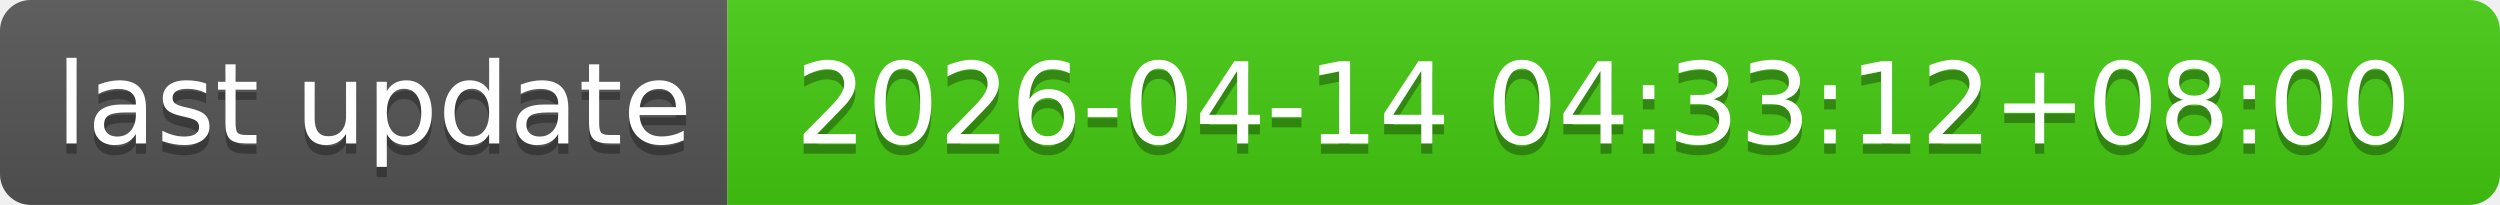
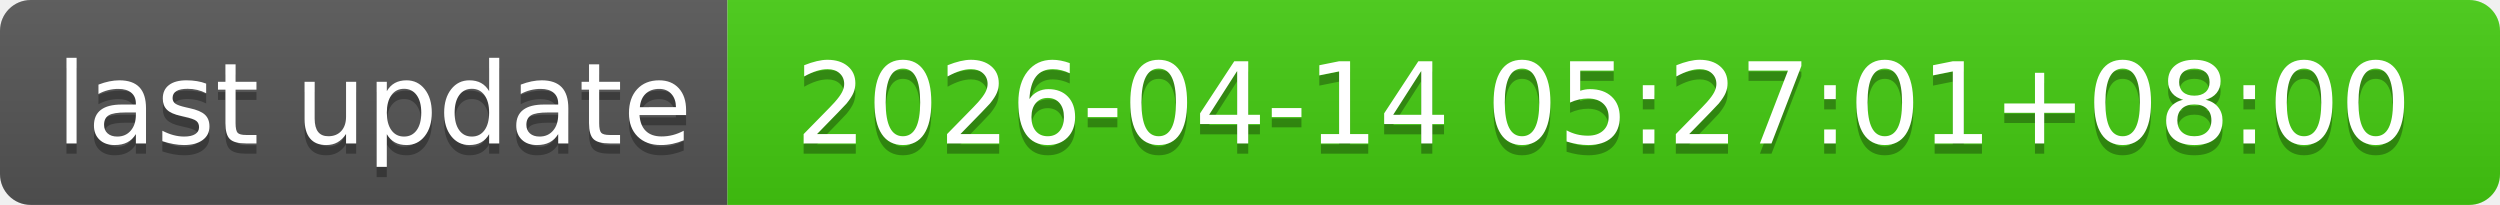
- <svg xmlns="http://www.w3.org/2000/svg" width="244" height="20" role="img" aria-label="last update: 2026-04-14 04:33:12+08:00">
+ <svg xmlns="http://www.w3.org/2000/svg" width="244" height="20" role="img" aria-label="last update: 2026-04-14 05:27:01+08:00">
  <linearGradient id="s" x2="0" y2="100%">
    <stop offset="0" stop-color="#bbb" stop-opacity=".1" />
    <stop offset="1" stop-opacity=".1" />
  </linearGradient>
  <clipPath id="r">
    <rect width="244" height="20" rx="3" fill="#fff" />
  </clipPath>
  <g clip-path="url(#r)">
    <rect width="71" height="20" fill="#555" />
    <rect x="71" width="173" height="20" fill="#4c1" />
    <rect width="244" height="20" fill="url(#s)" />
  </g>
  <g fill="#fff" text-anchor="middle" font-family="Verdana,Geneva,DejaVu Sans,sans-serif" text-rendering="geometricPrecision" font-size="110">
    <text aria-hidden="true" x="365" y="150" fill="#010101" fill-opacity=".3" transform="scale(.1)" textLength="610">last update</text>
    <text x="365" y="140" transform="scale(.1)" fill="#fff" textLength="610">last update</text>
-     <text aria-hidden="true" x="1565" y="150" fill="#010101" fill-opacity=".3" transform="scale(.1)" textLength="1630">2026-04-14 04:33:12+08:00</text>
-     <text x="1565" y="140" transform="scale(.1)" fill="#fff" textLength="1630">2026-04-14 04:33:12+08:00</text>
+     <text aria-hidden="true" x="1565" y="150" fill="#010101" fill-opacity=".3" transform="scale(.1)" textLength="1630">2026-04-14 05:27:01+08:00</text>
+     <text x="1565" y="140" transform="scale(.1)" fill="#fff" textLength="1630">2026-04-14 05:27:01+08:00</text>
  </g>
</svg>
